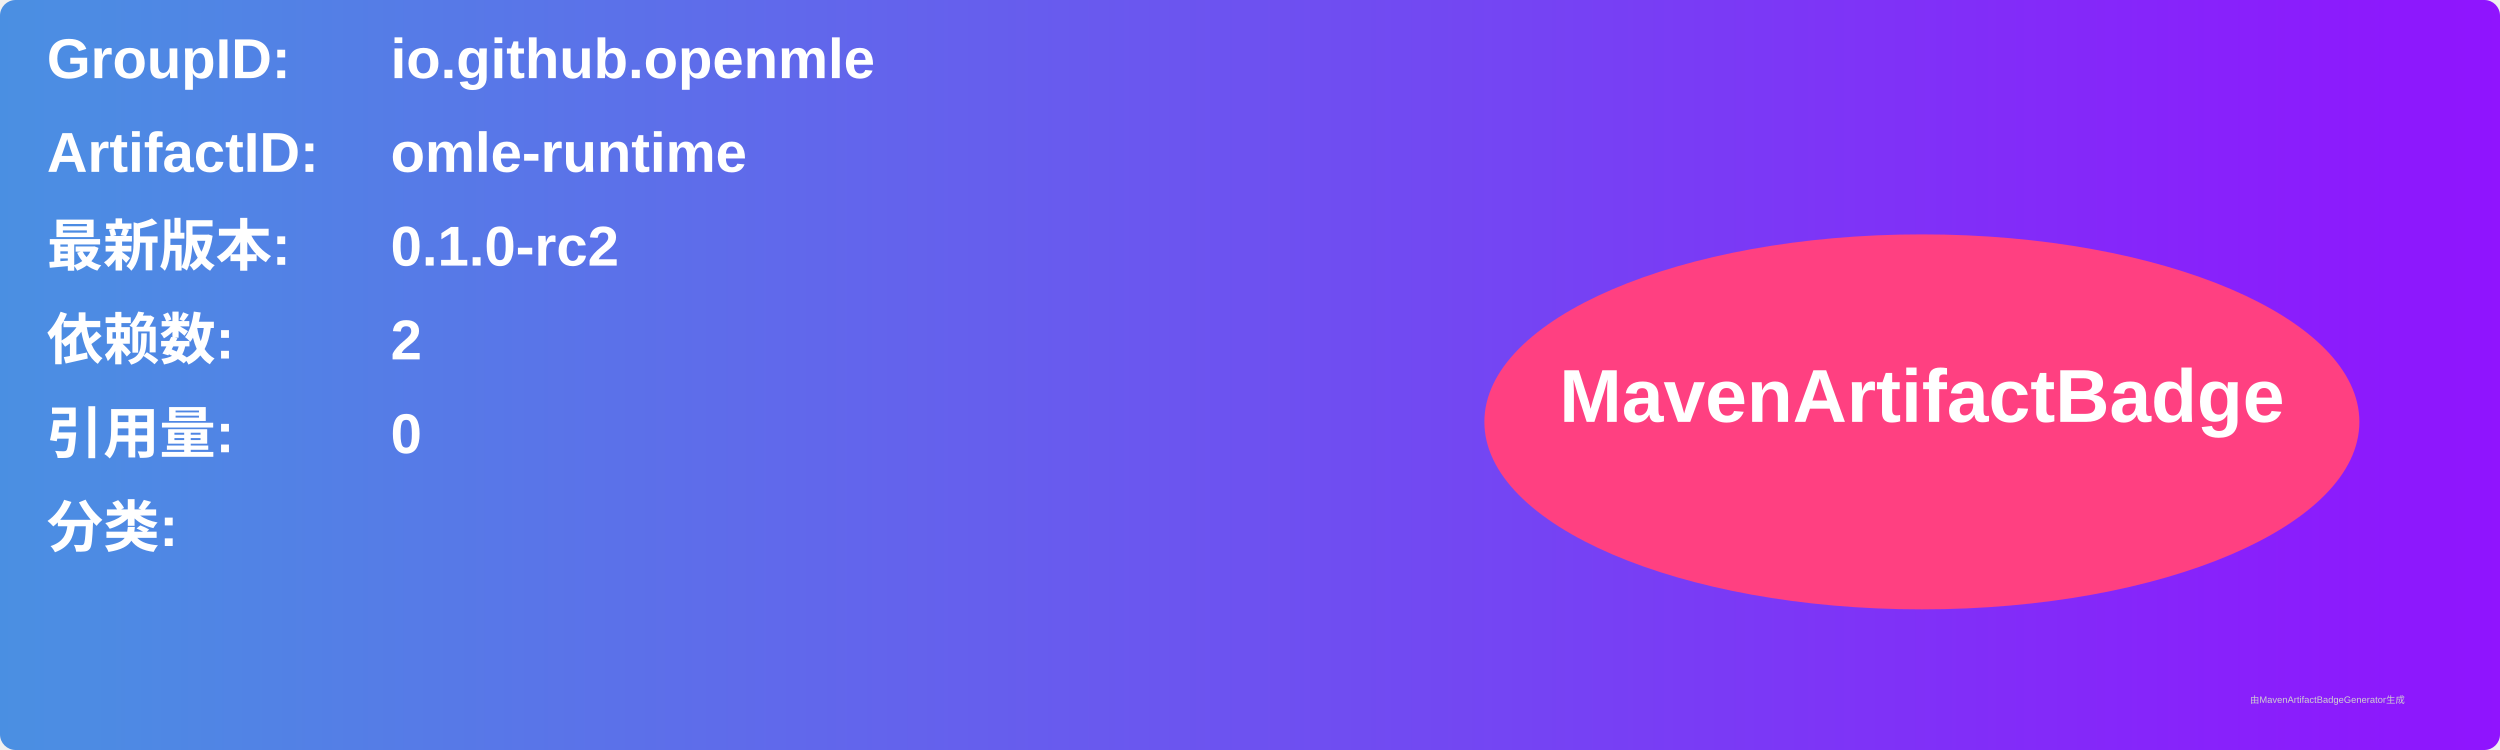
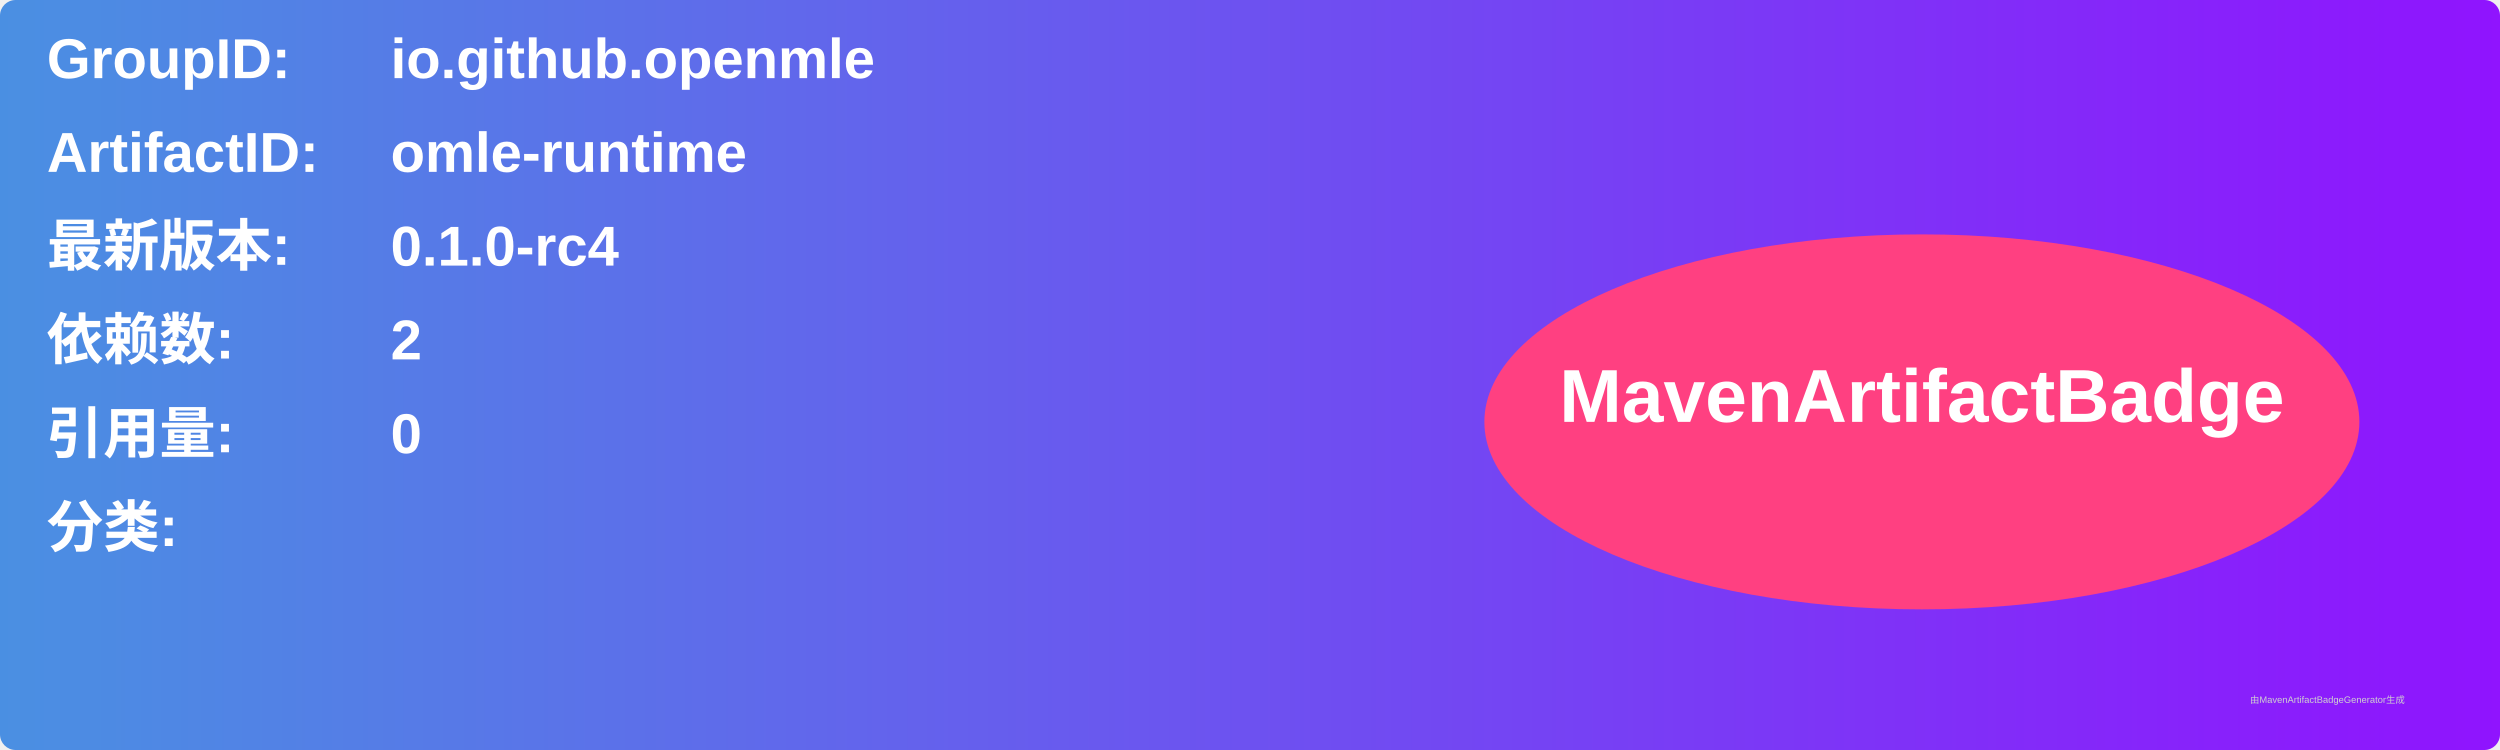
<svg xmlns="http://www.w3.org/2000/svg" width="800" height="240" viewBox="0 0 800 240">
  <linearGradient id="grad" x1="0%" y1="0%" x2="100%" y2="0%">
    <stop offset="0%" stop-color="#4a90e2" />
    <stop offset="100%" stop-color="#9013fe" />
  </linearGradient>
  <rect width="100%" height="100%" rx="5" ry="5" fill="url(#grad)" />
  <g transform="translate(15, 15)">
    <text x="0" y="10" font-family="Arial" font-size="18" fill="white" font-weight="bold" width="260">GroupID:</text>
    <text x="110" y="10" font-family="Arial" font-size="18" fill="white" font-weight="bold" width="460">io.github.openmle</text>
    <text x="0" y="40" font-family="Arial" font-size="18" fill="white" font-weight="bold" width="260">ArtifactID:</text>
    <text x="110" y="40" font-family="Arial" font-size="18" fill="white" font-weight="bold" width="460">omle-runtime</text>
    <text x="0" y="70" font-family="Arial" font-size="18" fill="white" font-weight="bold">最新版本:</text>
    <text x="110" y="70" font-family="Arial" font-size="18" fill="white" font-weight="bold">
-       <tspan font-weight="bold">0.1.0-rc2</tspan>
+       <tspan font-weight="bold">0.1.0-rc4</tspan>
    </text>
    <text x="0" y="100" font-family="Arial" font-size="18" fill="white" font-weight="bold">依赖数: </text>
    <text x="110" y="100" font-family="Arial" font-size="18" fill="white">
      <tspan font-weight="bold">2</tspan>
    </text>
    <text x="0" y="130" font-family="Arial" font-size="18" fill="white" font-weight="bold">引用量: </text>
    <text x="110" y="130" font-family="Arial" font-size="18" fill="white">
      <tspan font-weight="bold">0</tspan>
    </text>
    <text x="0" y="160" font-family="Arial" font-size="18" fill="white" font-weight="bold">分类:</text>
    <text x="10" y="190" font-family="Arial" font-size="10" fill="white">
      <tspan font-weight="bold" />
    </text>
    <ellipse cx="600" cy="120" rx="140" ry="60" fill="#ff4081" />
    <text x="600" y="120" text-anchor="middle" font-family="Arial" font-size="24" fill="white" font-weight="bold">MavenArtifactBadge</text>
  </g>
  <text x="720" y="225" font-family="Arial" font-size="3" fill="#d0d0d0">由MavenArtifactBadgeGenerator生成</text>
</svg>
